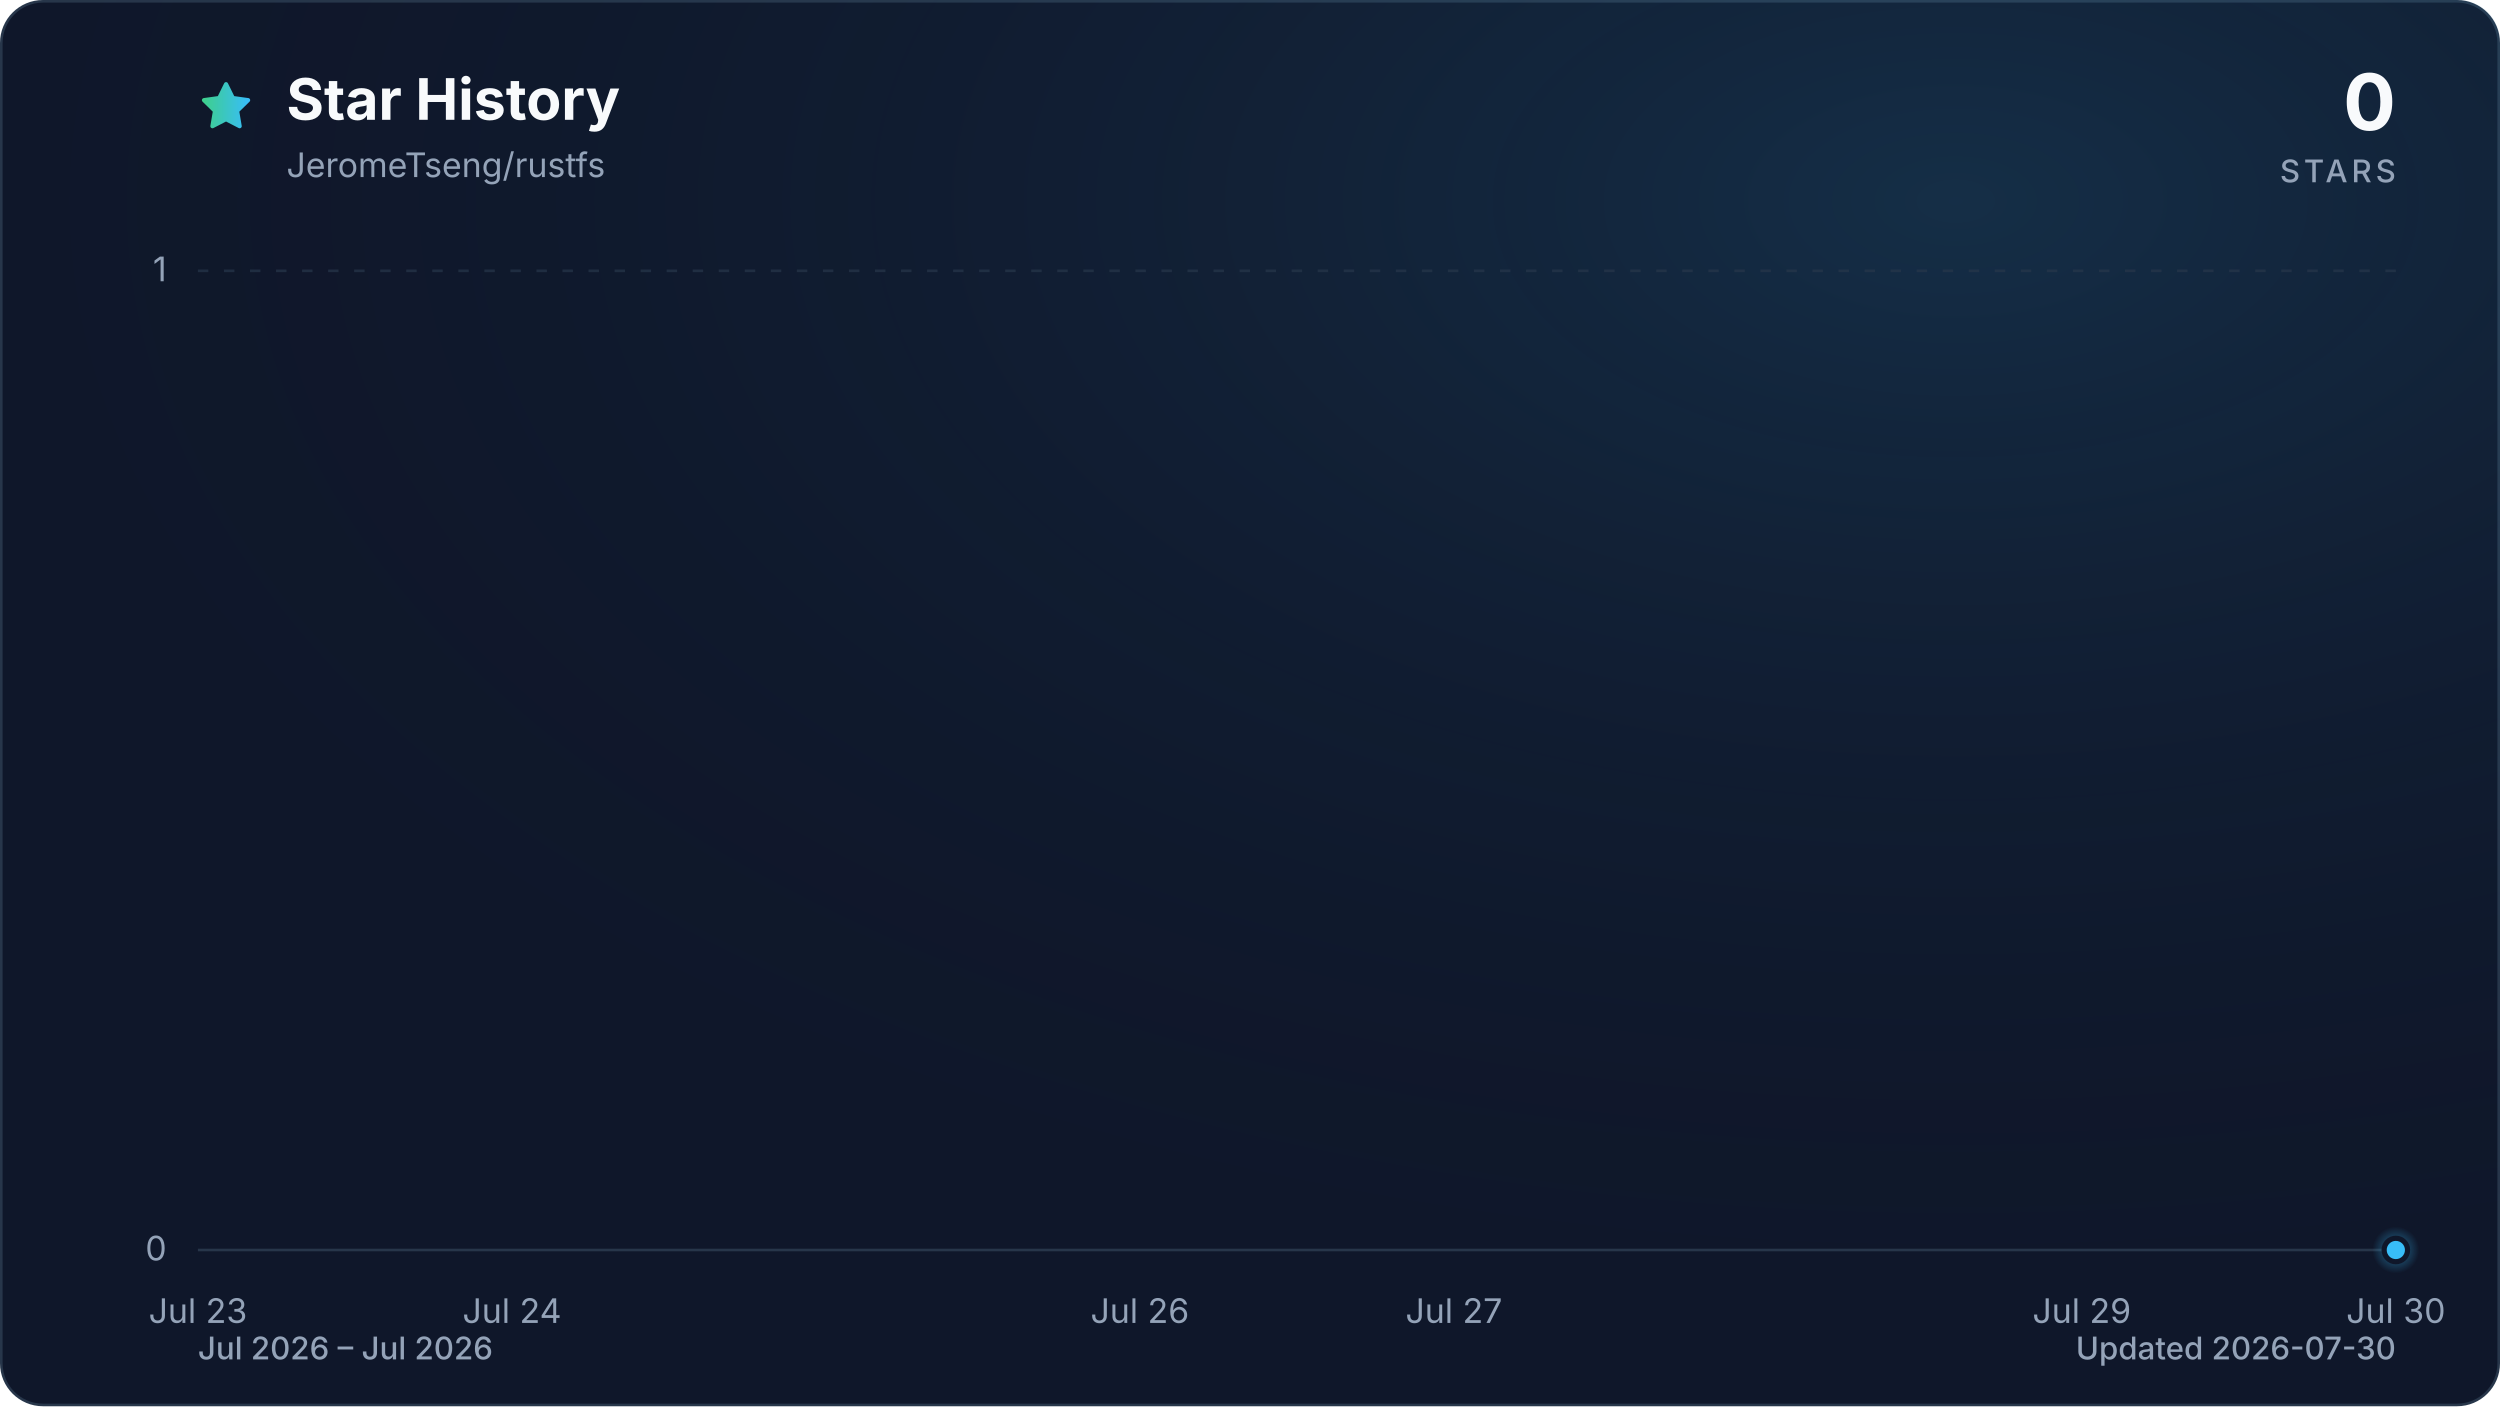
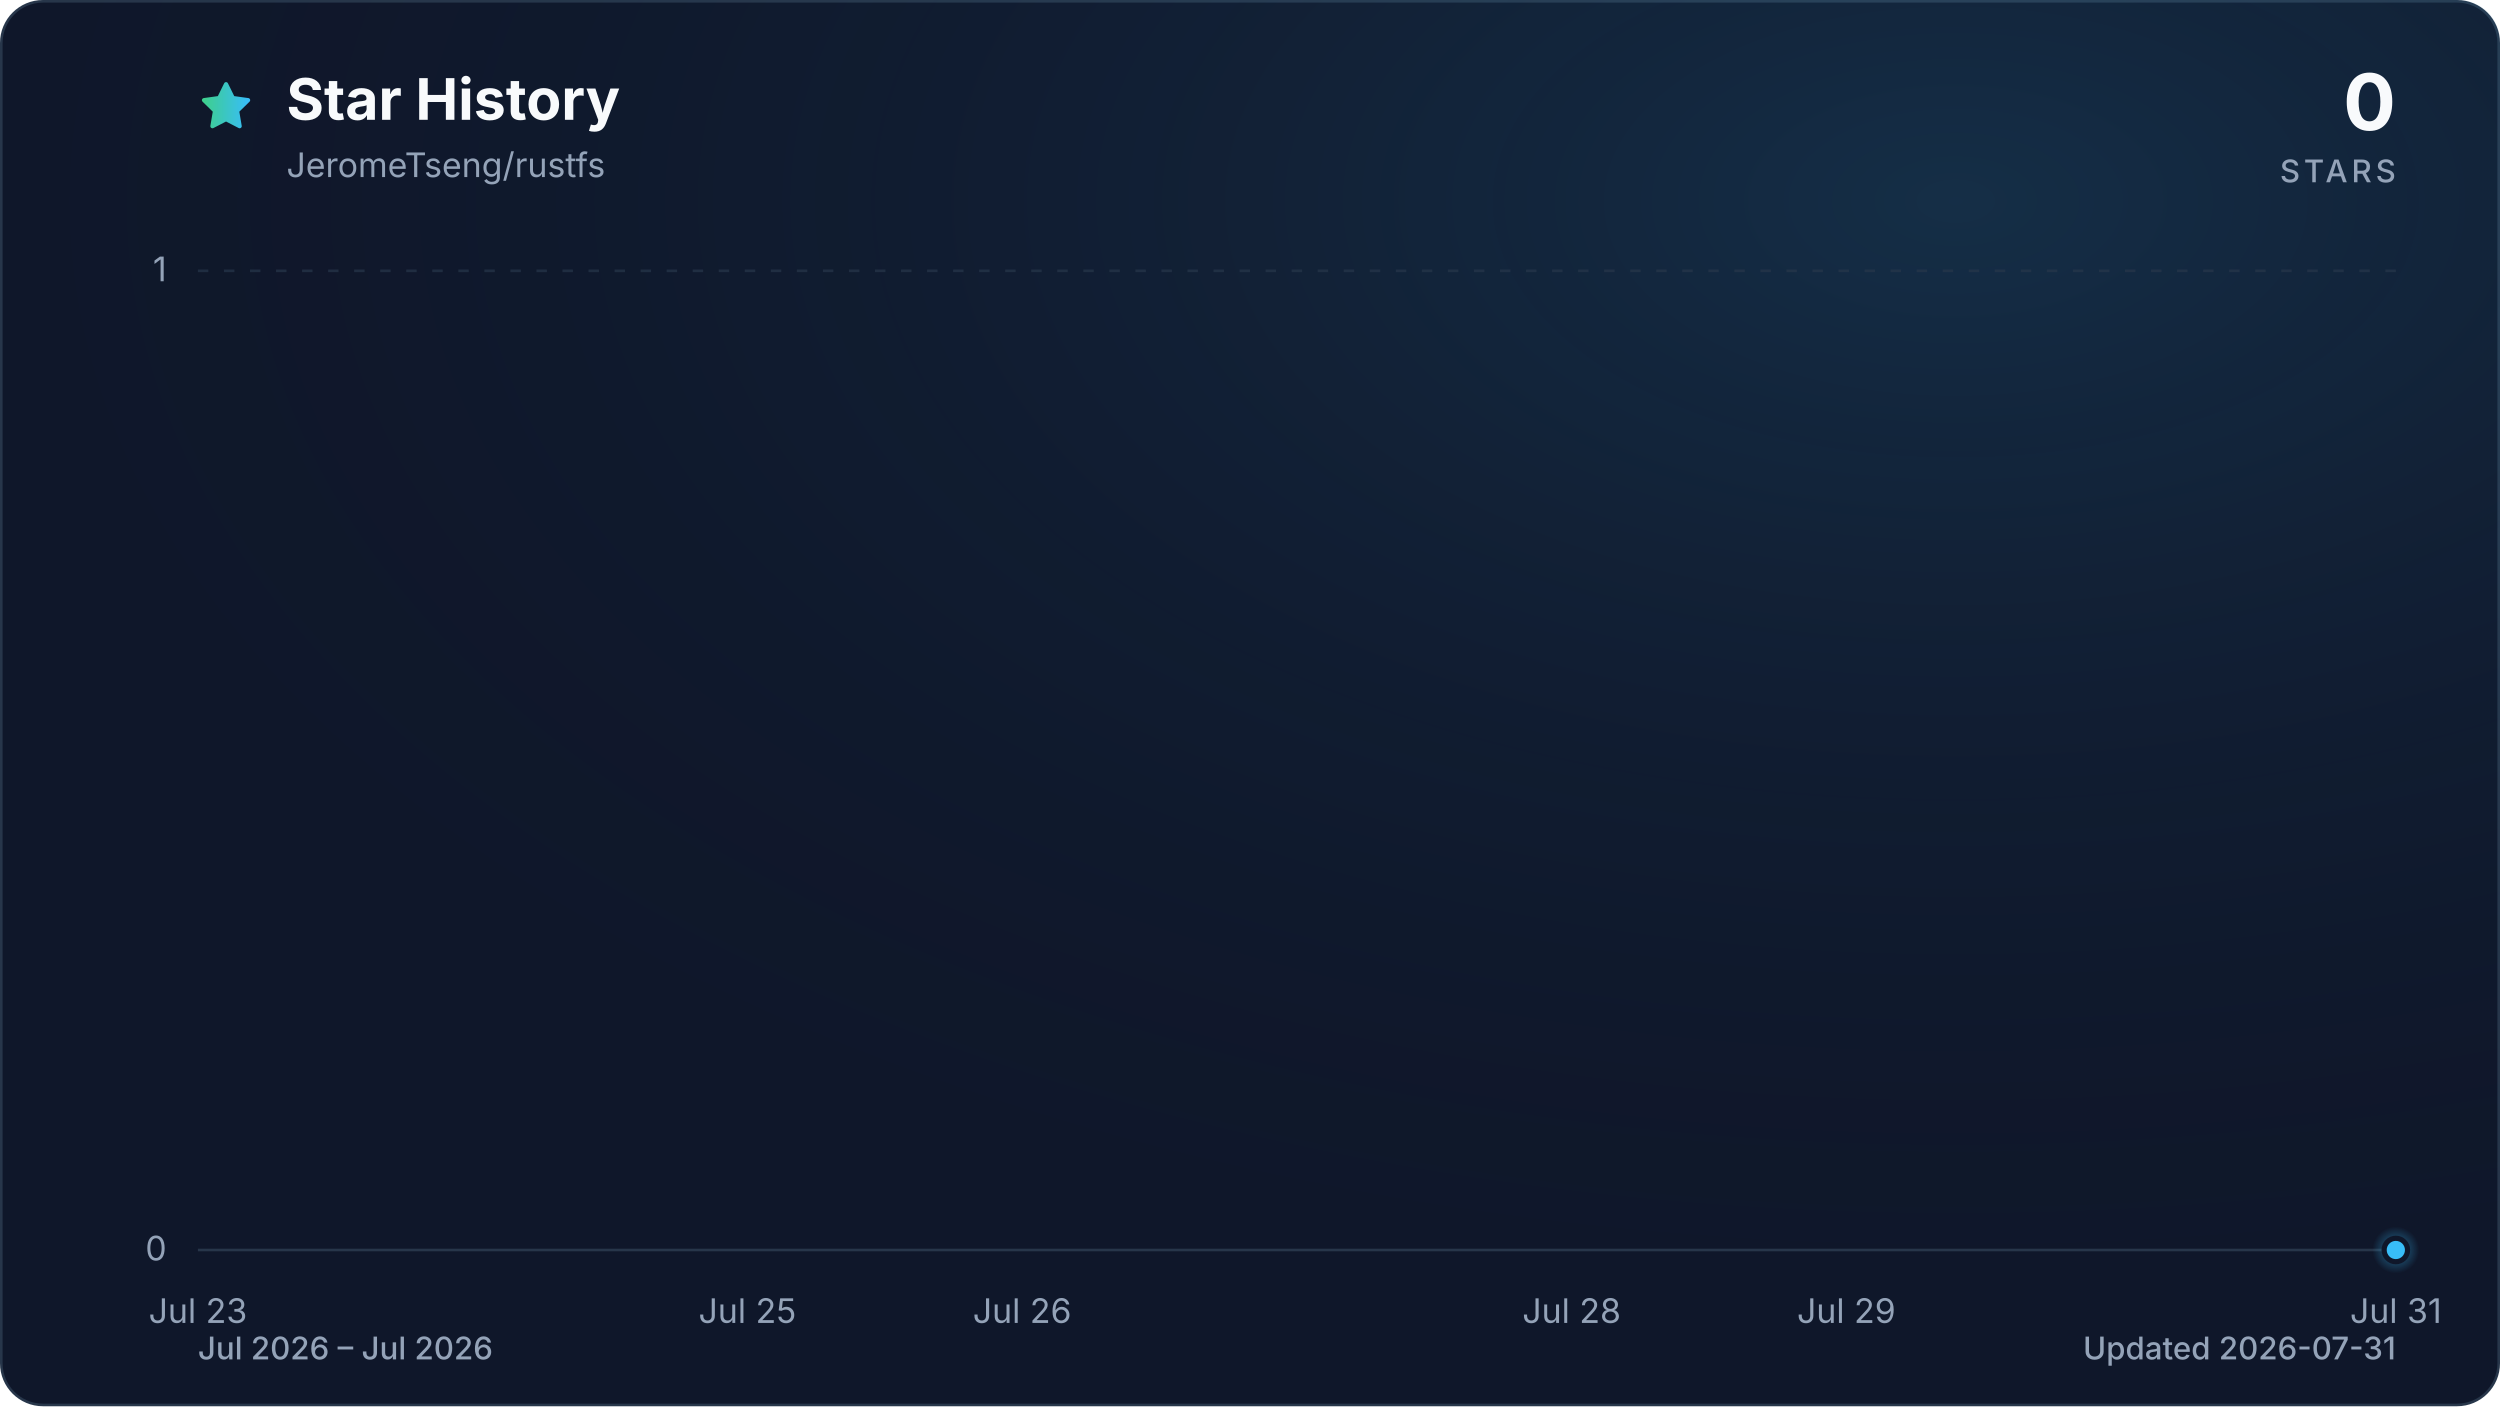
<svg xmlns="http://www.w3.org/2000/svg" viewBox="0 0 960 540" role="img" aria-labelledby="title description" data-style="gradient" data-variant="glow" data-animated="true">
  <defs>
    <linearGradient id="trend" x1="0" y1="0" x2="1" y2="0">
      <stop offset="0%" stop-color="#3ecf8e" />
      <stop offset="100%" stop-color="#38bdf8" />
    </linearGradient>
    <linearGradient id="area" x1="0" y1="0" x2="0" y2="1">
      <stop offset="0%" stop-color="#3ecf8e" stop-opacity="0.30" />
      <stop offset="55%" stop-color="#38bdf8" stop-opacity="0.10" />
      <stop offset="100%" stop-color="#38bdf8" stop-opacity="0.01" />
    </linearGradient>
    <radialGradient id="marker-halo" cx="50%" cy="50%" r="50%">
      <stop offset="0%" stop-color="#38bdf8" stop-opacity="0.55" />
      <stop offset="100%" stop-color="#38bdf8" stop-opacity="0" />
    </radialGradient>
    <radialGradient id="surface-glow" cx="78%" cy="14%" r="80%">
      <stop offset="0%" stop-color="#38bdf8" stop-opacity="0.14" />
      <stop offset="100%" stop-color="#0f172a" stop-opacity="0" />
    </radialGradient>
    <filter id="trend-glow" x="-20%" y="-20%" width="140%" height="140%">
      <feGaussianBlur stdDeviation="7" />
    </filter>
  </defs>
  <style>
.trend-enter{transform-box:fill-box;transform-origin:center;animation:trend-enter 520ms cubic-bezier(0.16,1,0.3,1)}
.marker-enter{transform-box:fill-box;transform-origin:center;animation:marker-enter 320ms cubic-bezier(0.16,1,0.3,1) 200ms both}
.marker-pulse{transform-box:fill-box;transform-origin:center;animation:marker-pulse 2.6s ease-out infinite}
@keyframes trend-enter{from{opacity:.35;transform:translateY(10px)}to{opacity:1;transform:translateY(0)}}
@keyframes marker-enter{from{opacity:0;transform:scale(.4)}to{opacity:1;transform:scale(1)}}
@keyframes marker-pulse{0%{opacity:.5;transform:scale(.7)}70%,100%{opacity:0;transform:scale(2.1)}}
@media (prefers-reduced-motion:reduce){.trend-enter,.marker-enter,.marker-pulse{animation:none!important}}
@media (prefers-reduced-motion:reduce){.marker-pulse{opacity:0}}
</style>
  <rect x="0.5" y="0.5" width="959" height="539" fill="#0f172a" stroke="#27364a" stroke-width="1" rx="16" />
  <rect width="960" height="540" fill="url(#surface-glow)" rx="16" />
  <path d="M12 2.6l2.9 5.9 6.5.9-4.7 4.6 1.1 6.5-5.8-3-5.8 3 1.1-6.5-4.7-4.6 6.5-.9L12 2.6Z" transform="translate(76 30) scale(.9)" fill="url(#trend)" stroke="url(#trend)" stroke-width="1.8" stroke-linejoin="round" aria-hidden="true" />
  <text x="110" y="46" fill="#f8fafc" font-family="ui-sans-serif, system-ui, -apple-system, BlinkMacSystemFont, 'Segoe UI', sans-serif" font-size="22" font-weight="700">Star History</text>
  <text x="110" y="68" fill="#94a3b8" font-family="ui-sans-serif, system-ui, -apple-system, BlinkMacSystemFont, 'Segoe UI', sans-serif" font-size="13">JeromeTseng/rustfs</text>
  <text x="920" y="50" fill="#f8fafc" font-family="ui-sans-serif, system-ui, -apple-system, BlinkMacSystemFont, 'Segoe UI', sans-serif" font-size="30" font-weight="700" text-anchor="end">0</text>
  <text x="920" y="70" fill="#94a3b8" font-family="ui-sans-serif, system-ui, -apple-system, BlinkMacSystemFont, 'Segoe UI', sans-serif" font-size="12" font-weight="500" letter-spacing="1.5" text-anchor="end">STARS</text>
  <line x1="76" y1="480.0" x2="920" y2="480.0" stroke="#27364a" stroke-width="1" stroke-dasharray="0" opacity="1" />
  <text x="64" y="484.0" fill="#94a3b8" font-family="ui-sans-serif, system-ui, -apple-system, BlinkMacSystemFont, 'Segoe UI', sans-serif" font-size="13" text-anchor="end">0</text>
  <line x1="76" y1="104.0" x2="920" y2="104.0" stroke="#27364a" stroke-width="1" stroke-dasharray="4 6" opacity="0.7" />
  <text x="64" y="108.0" fill="#94a3b8" font-family="ui-sans-serif, system-ui, -apple-system, BlinkMacSystemFont, 'Segoe UI', sans-serif" font-size="13" text-anchor="end">1</text>
  <text x="76.0" y="508" fill="#94a3b8" font-family="ui-sans-serif, system-ui, -apple-system, BlinkMacSystemFont, 'Segoe UI', sans-serif" font-size="13" text-anchor="middle">Jul 23</text>
-   <text x="196.6" y="508" fill="#94a3b8" font-family="ui-sans-serif, system-ui, -apple-system, BlinkMacSystemFont, 'Segoe UI', sans-serif" font-size="13" text-anchor="middle">Jul 24</text>
-   <text x="437.7" y="508" fill="#94a3b8" font-family="ui-sans-serif, system-ui, -apple-system, BlinkMacSystemFont, 'Segoe UI', sans-serif" font-size="13" text-anchor="middle">Jul 26</text>
-   <text x="558.3" y="508" fill="#94a3b8" font-family="ui-sans-serif, system-ui, -apple-system, BlinkMacSystemFont, 'Segoe UI', sans-serif" font-size="13" text-anchor="middle">Jul 27</text>
-   <text x="799.4" y="508" fill="#94a3b8" font-family="ui-sans-serif, system-ui, -apple-system, BlinkMacSystemFont, 'Segoe UI', sans-serif" font-size="13" text-anchor="middle">Jul 29</text>
-   <text x="920.0" y="508" fill="#94a3b8" font-family="ui-sans-serif, system-ui, -apple-system, BlinkMacSystemFont, 'Segoe UI', sans-serif" font-size="13" text-anchor="middle">Jul 30</text>
+   <text x="287.0" y="508" fill="#94a3b8" font-family="ui-sans-serif, system-ui, -apple-system, BlinkMacSystemFont, 'Segoe UI', sans-serif" font-size="13" text-anchor="middle">Jul 25</text>
+   <text x="392.5" y="508" fill="#94a3b8" font-family="ui-sans-serif, system-ui, -apple-system, BlinkMacSystemFont, 'Segoe UI', sans-serif" font-size="13" text-anchor="middle">Jul 26</text>
+   <text x="603.5" y="508" fill="#94a3b8" font-family="ui-sans-serif, system-ui, -apple-system, BlinkMacSystemFont, 'Segoe UI', sans-serif" font-size="13" text-anchor="middle">Jul 28</text>
+   <text x="709.0" y="508" fill="#94a3b8" font-family="ui-sans-serif, system-ui, -apple-system, BlinkMacSystemFont, 'Segoe UI', sans-serif" font-size="13" text-anchor="middle">Jul 29</text>
+   <text x="920.0" y="508" fill="#94a3b8" font-family="ui-sans-serif, system-ui, -apple-system, BlinkMacSystemFont, 'Segoe UI', sans-serif" font-size="13" text-anchor="middle">Jul 31</text>
  <g class="trend-enter">
-     <path d="M 76.0 480.0 C 116.2 480.0, 156.4 480.0, 196.6 480.0 C 236.8 480.0, 277.0 480.0, 317.1 480.0 C 357.3 480.0, 397.5 480.0, 437.7 480.0 C 477.9 480.0, 518.1 480.0, 558.3 480.0 C 598.5 480.0, 638.7 480.0, 678.9 480.0 C 719.0 480.0, 759.2 480.0, 799.4 480.0 C 839.6 480.0, 879.8 480.0, 920.0 480.0 L 920.0 480.0 L 76.0 480.0 Z" fill="url(#area)" />
-     <path d="M 76.0 480.0 C 116.2 480.0, 156.4 480.0, 196.6 480.0 C 236.8 480.0, 277.0 480.0, 317.1 480.0 C 357.3 480.0, 397.5 480.0, 437.7 480.0 C 477.9 480.0, 518.1 480.0, 558.3 480.0 C 598.5 480.0, 638.7 480.0, 678.9 480.0 C 719.0 480.0, 759.2 480.0, 799.4 480.0 C 839.6 480.0, 879.8 480.0, 920.0 480.0" fill="none" stroke="url(#trend)" stroke-width="12" stroke-linecap="round" stroke-linejoin="round" opacity="0.16" filter="url(#trend-glow)" />
-     <path d="M 76.0 480.0 C 116.2 480.0, 156.4 480.0, 196.6 480.0 C 236.8 480.0, 277.0 480.0, 317.1 480.0 C 357.3 480.0, 397.5 480.0, 437.7 480.0 C 477.9 480.0, 518.1 480.0, 558.3 480.0 C 598.5 480.0, 638.7 480.0, 678.9 480.0 C 719.0 480.0, 759.2 480.0, 799.4 480.0 C 839.6 480.0, 879.8 480.0, 920.0 480.0" fill="none" stroke="url(#trend)" stroke-width="3" stroke-linecap="round" stroke-linejoin="round" />
+     <path d="M 76.0 480.0 C 111.2 480.0, 146.3 480.0, 181.5 480.0 C 216.7 480.0, 251.8 480.0, 287.0 480.0 C 322.2 480.0, 357.3 480.0, 392.5 480.0 C 427.7 480.0, 462.8 480.0, 498.0 480.0 C 533.2 480.0, 568.3 480.0, 603.5 480.0 C 638.7 480.0, 673.8 480.0, 709.0 480.0 C 744.2 480.0, 779.3 480.0, 814.5 480.0 C 849.7 480.0, 884.8 480.0, 920.0 480.0 L 920.0 480.0 L 76.0 480.0 Z" fill="url(#area)" />
+     <path d="M 76.0 480.0 C 111.2 480.0, 146.3 480.0, 181.5 480.0 C 216.7 480.0, 251.8 480.0, 287.0 480.0 C 322.2 480.0, 357.3 480.0, 392.5 480.0 C 427.7 480.0, 462.8 480.0, 498.0 480.0 C 533.2 480.0, 568.3 480.0, 603.5 480.0 C 638.7 480.0, 673.8 480.0, 709.0 480.0 C 744.2 480.0, 779.3 480.0, 814.5 480.0 C 849.7 480.0, 884.8 480.0, 920.0 480.0" fill="none" stroke="url(#trend)" stroke-width="12" stroke-linecap="round" stroke-linejoin="round" opacity="0.16" filter="url(#trend-glow)" />
+     <path d="M 76.0 480.0 C 111.2 480.0, 146.3 480.0, 181.5 480.0 C 216.7 480.0, 251.8 480.0, 287.0 480.0 C 322.2 480.0, 357.3 480.0, 392.5 480.0 C 427.7 480.0, 462.8 480.0, 498.0 480.0 C 533.2 480.0, 568.3 480.0, 603.5 480.0 C 638.7 480.0, 673.8 480.0, 709.0 480.0 C 744.2 480.0, 779.3 480.0, 814.5 480.0 C 849.7 480.0, 884.8 480.0, 920.0 480.0" fill="none" stroke="url(#trend)" stroke-width="3" stroke-linecap="round" stroke-linejoin="round" />
  </g>
  <g class="marker-enter">
    <circle class="marker-pulse" cx="920.0" cy="480.0" r="9" fill="url(#marker-halo)" />
    <circle cx="920.0" cy="480.0" r="4.5" fill="#38bdf8" stroke="#0f172a" stroke-width="2" />
  </g>
  <text x="76" y="522" fill="#94a3b8" font-family="ui-sans-serif, system-ui, -apple-system, BlinkMacSystemFont, 'Segoe UI', sans-serif" font-size="12" font-weight="500">Jul 2026 – Jul 2026</text>
-   <text x="920" y="522" fill="#94a3b8" font-family="ui-sans-serif, system-ui, -apple-system, BlinkMacSystemFont, 'Segoe UI', sans-serif" font-size="12" font-weight="500" text-anchor="end">Updated 2026-07-30</text>
+   <text x="920" y="522" fill="#94a3b8" font-family="ui-sans-serif, system-ui, -apple-system, BlinkMacSystemFont, 'Segoe UI', sans-serif" font-size="12" font-weight="500" text-anchor="end">Updated 2026-07-31</text>
</svg>
